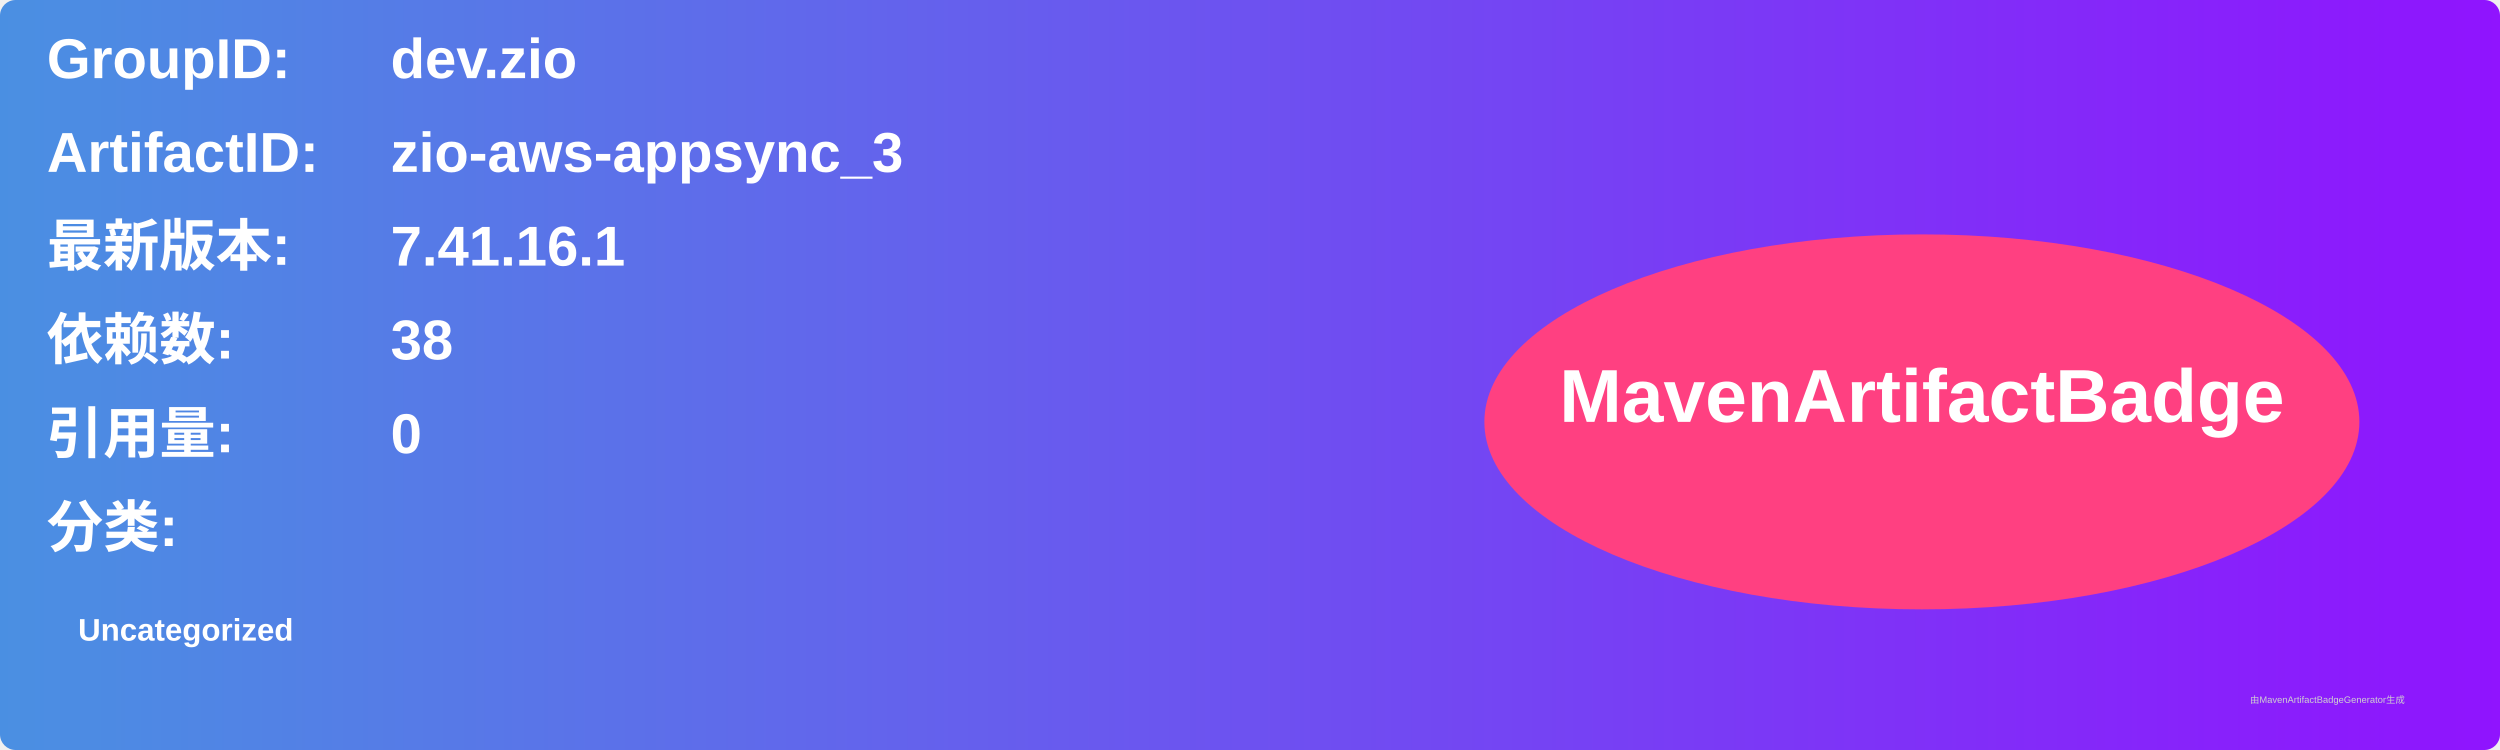
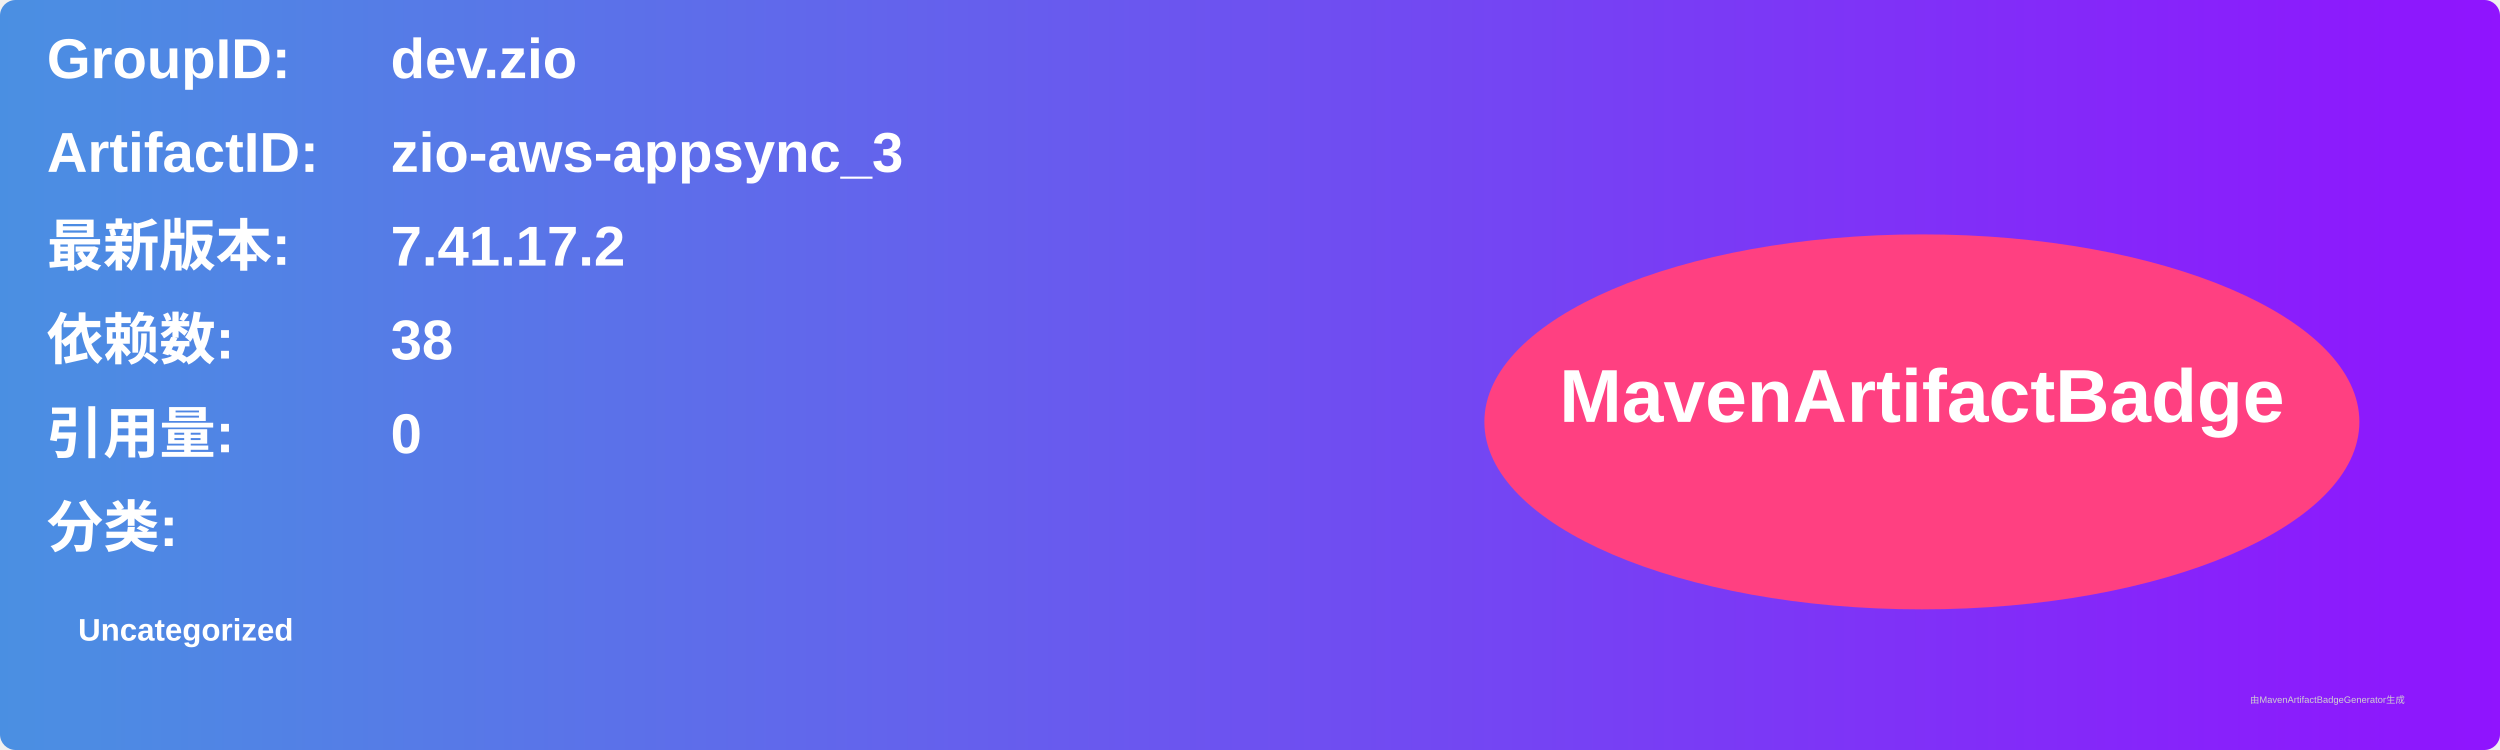
<svg xmlns="http://www.w3.org/2000/svg" width="800" height="240" viewBox="0 0 800 240">
  <linearGradient id="grad" x1="0%" y1="0%" x2="100%" y2="0%">
    <stop offset="0%" stop-color="#4a90e2" />
    <stop offset="100%" stop-color="#9013fe" />
  </linearGradient>
  <rect width="100%" height="100%" rx="5" ry="5" fill="url(#grad)" />
  <g transform="translate(15, 15)">
    <text x="0" y="10" font-family="Arial" font-size="18" fill="white" font-weight="bold" width="260">GroupID:</text>
    <text x="110" y="10" font-family="Arial" font-size="18" fill="white" font-weight="bold" width="460">dev.zio</text>
    <text x="0" y="40" font-family="Arial" font-size="18" fill="white" font-weight="bold" width="260">ArtifactID:</text>
    <text x="110" y="40" font-family="Arial" font-size="18" fill="white" font-weight="bold" width="460">zio-aws-appsync_3</text>
    <text x="0" y="70" font-family="Arial" font-size="18" fill="white" font-weight="bold">最新版本:</text>
    <text x="110" y="70" font-family="Arial" font-size="18" fill="white" font-weight="bold">
-       <tspan font-weight="bold">7.41.16.1</tspan>
+       <tspan font-weight="bold">7.41.17.2</tspan>
    </text>
    <text x="0" y="100" font-family="Arial" font-size="18" fill="white" font-weight="bold">依赖数: </text>
    <text x="110" y="100" font-family="Arial" font-size="18" fill="white">
      <tspan font-weight="bold">38</tspan>
    </text>
    <text x="0" y="130" font-family="Arial" font-size="18" fill="white" font-weight="bold">引用量: </text>
    <text x="110" y="130" font-family="Arial" font-size="18" fill="white">
      <tspan font-weight="bold">0</tspan>
    </text>
    <text x="0" y="160" font-family="Arial" font-size="18" fill="white" font-weight="bold">分类:</text>
    <text x="10" y="190" font-family="Arial" font-size="10" fill="white">
      <tspan font-weight="bold">Uncategorized</tspan>
    </text>
    <ellipse cx="600" cy="120" rx="140" ry="60" fill="#ff4081" />
    <text x="600" y="120" text-anchor="middle" font-family="Arial" font-size="24" fill="white" font-weight="bold">MavenArtifactBadge</text>
  </g>
  <text x="720" y="225" font-family="Arial" font-size="3" fill="#d0d0d0">由MavenArtifactBadgeGenerator生成</text>
</svg>
